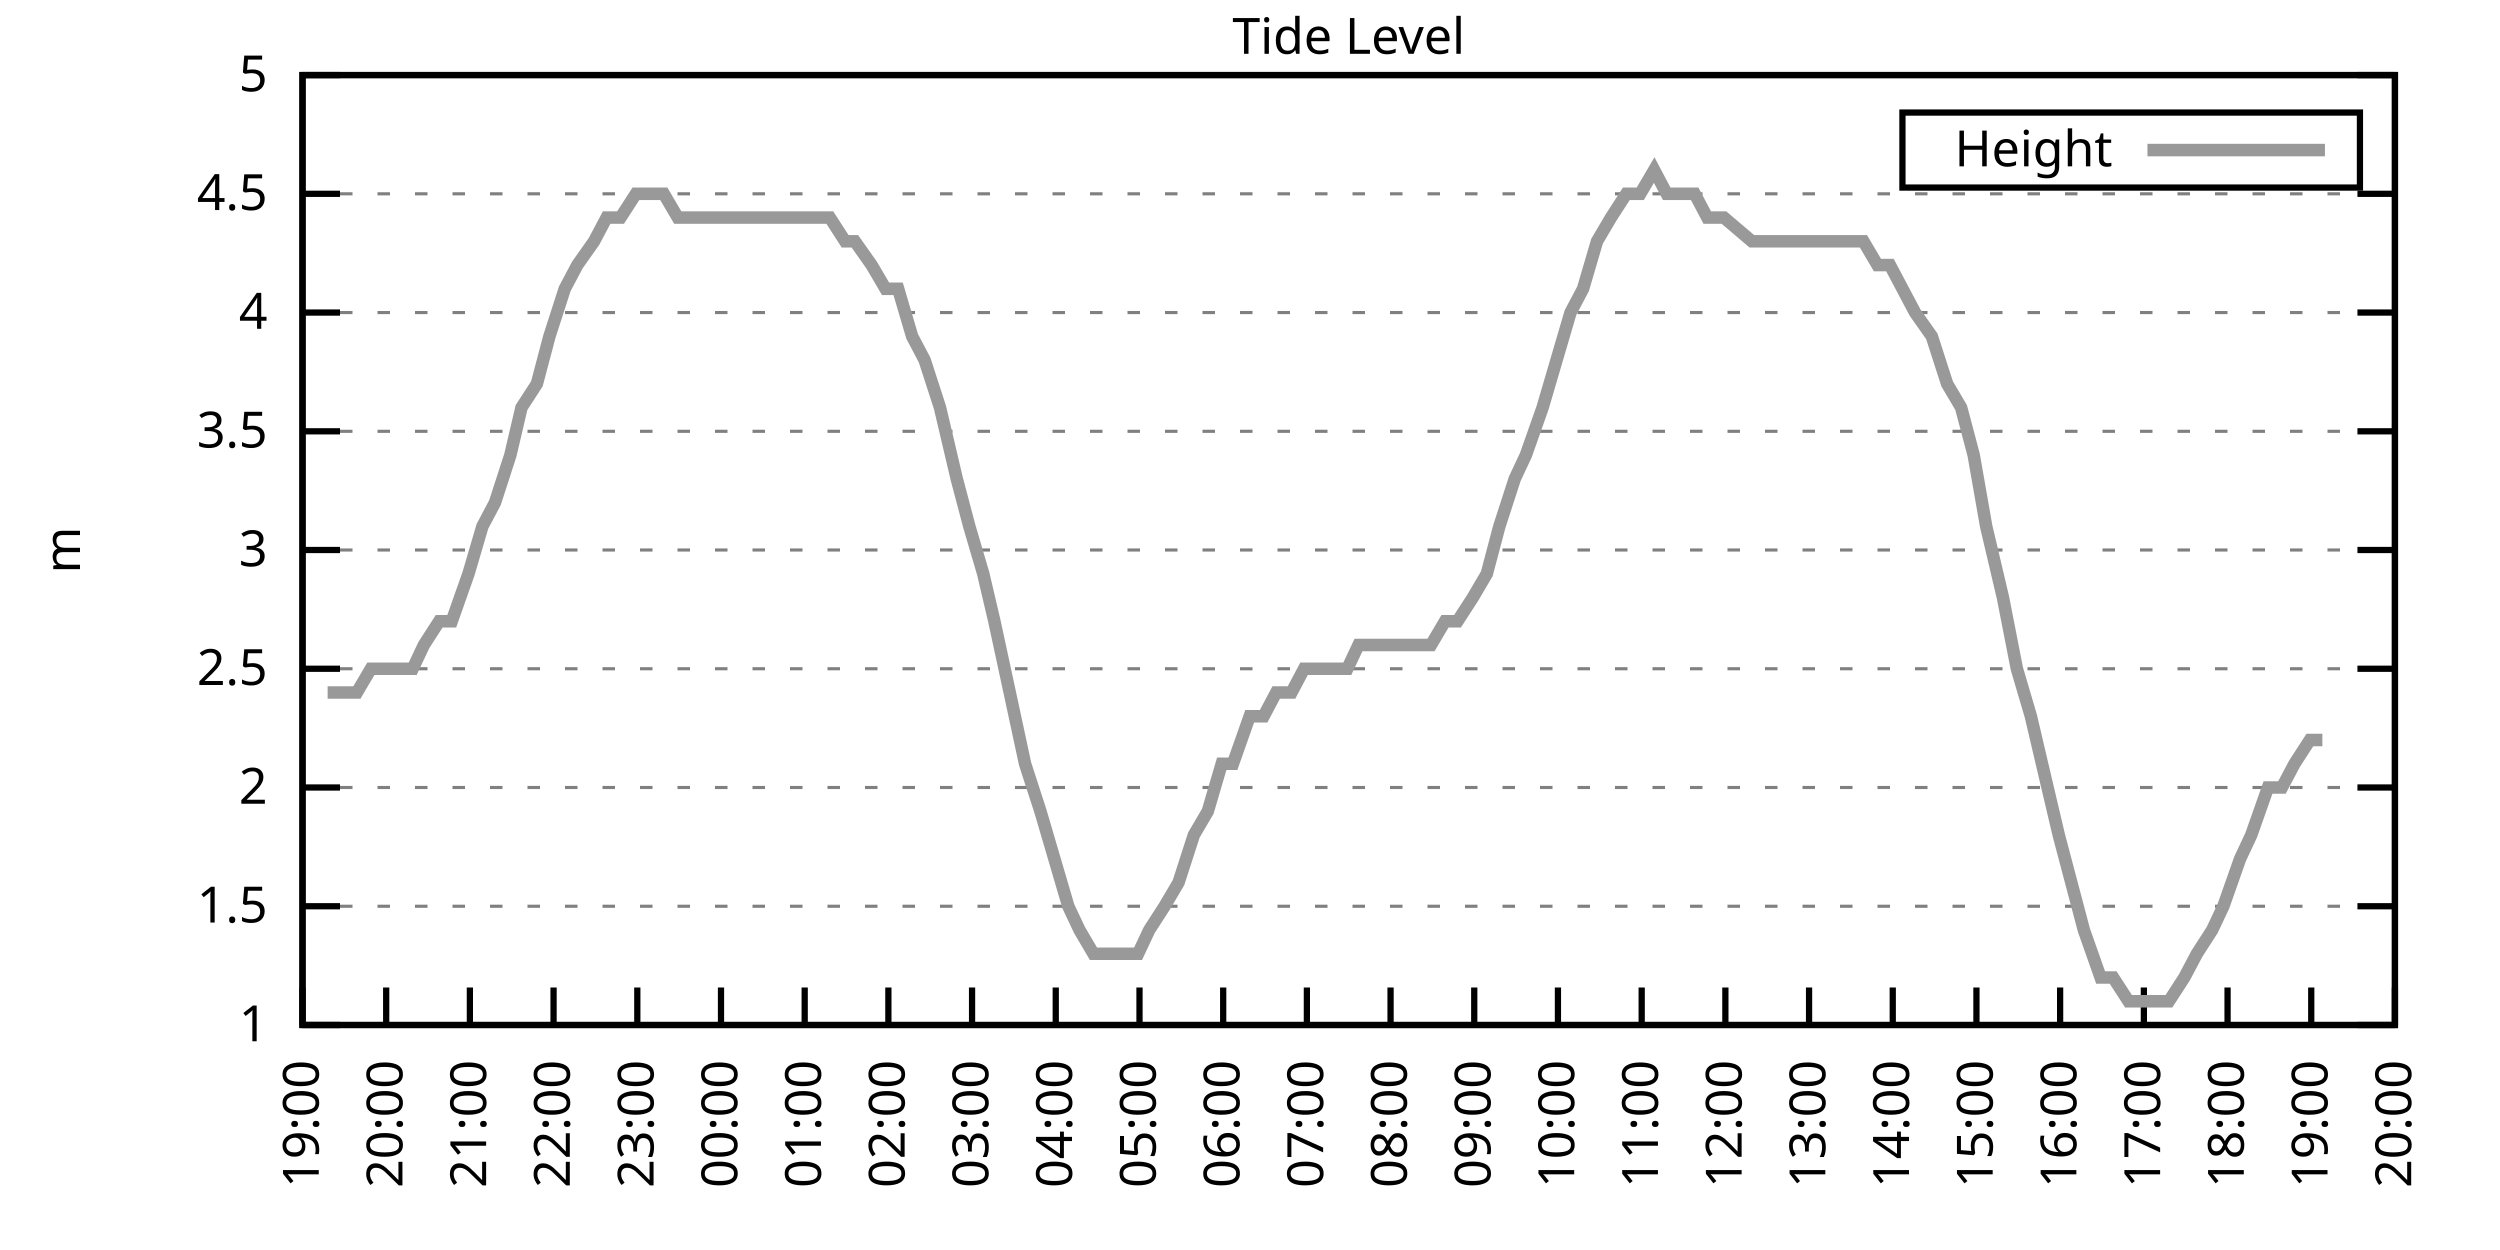
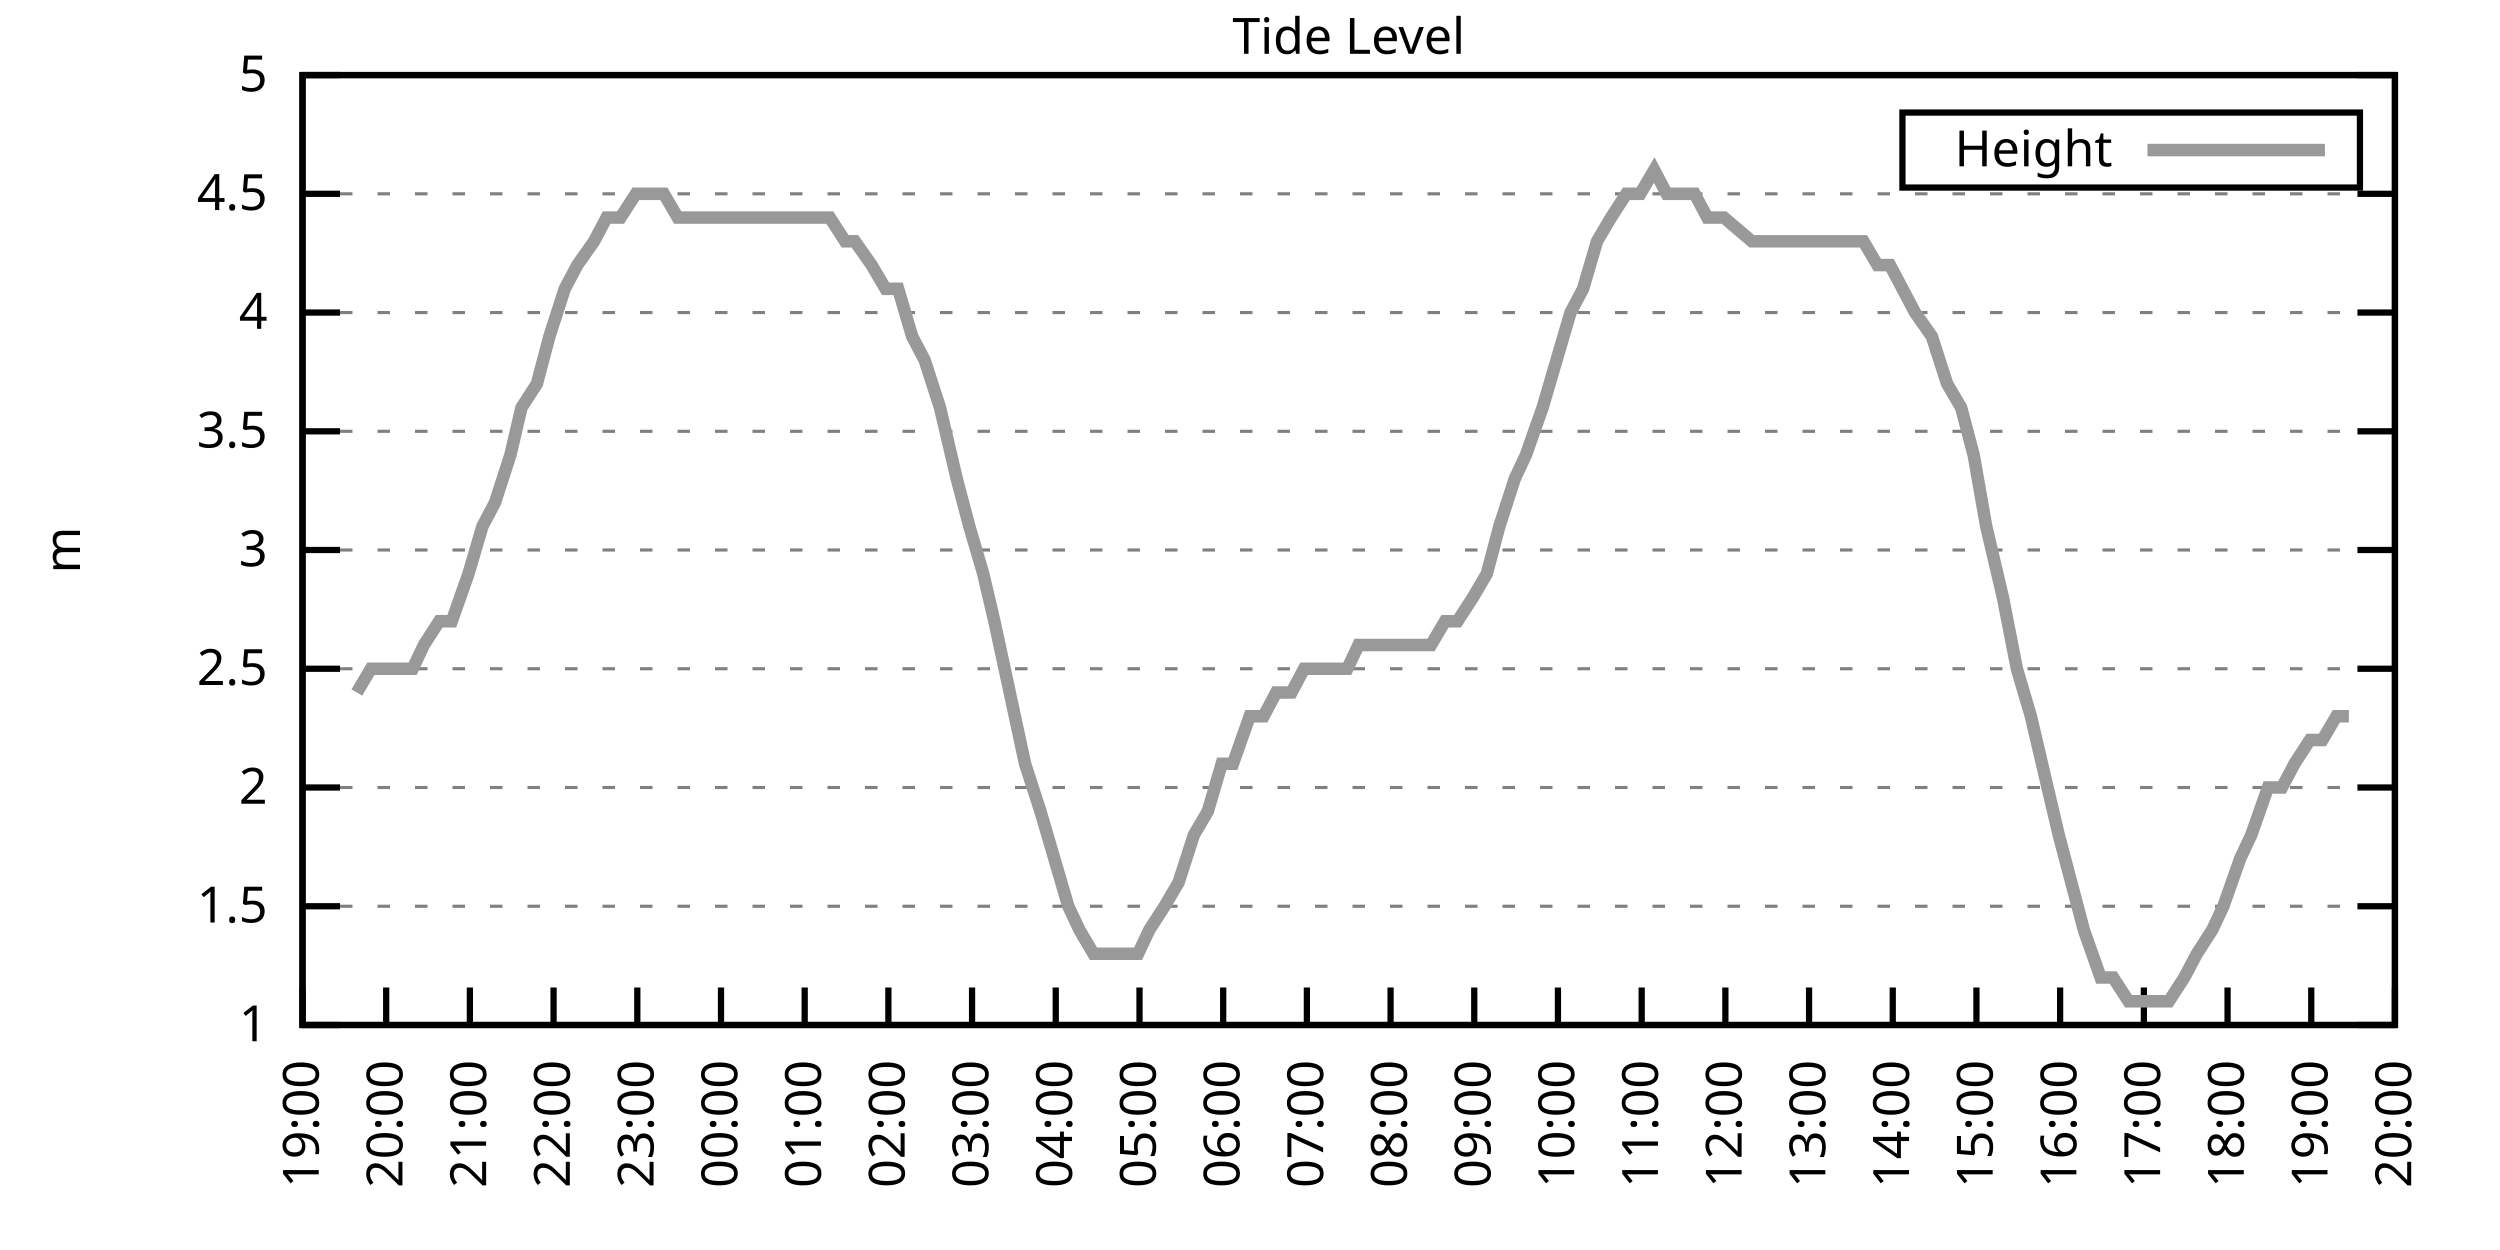
<svg xmlns="http://www.w3.org/2000/svg" xmlns:xlink="http://www.w3.org/1999/xlink" width="400" height="200" viewBox="0 0 400 200">
  <g id="gnuplot_canvas">
    <rect x="0" y="0" width="400" height="200" fill="none" />
    <defs>
      <circle id="gpDot" r="0.5" stroke-width="0.5" stroke="currentColor" />
      <path id="gpPt0" stroke-width="0.333" stroke="currentColor" d="M-1,0 h2 M0,-1 v2" />
      <path id="gpPt1" stroke-width="0.333" stroke="currentColor" d="M-1,-1 L1,1 M1,-1 L-1,1" />
      <path id="gpPt2" stroke-width="0.333" stroke="currentColor" d="M-1,0 L1,0 M0,-1 L0,1 M-1,-1 L1,1 M-1,1 L1,-1" />
      <rect id="gpPt3" stroke-width="0.333" stroke="currentColor" x="-1" y="-1" width="2" height="2" />
      <rect id="gpPt4" stroke-width="0.333" stroke="currentColor" fill="currentColor" x="-1" y="-1" width="2" height="2" />
      <circle id="gpPt5" stroke-width="0.333" stroke="currentColor" cx="0" cy="0" r="1" />
      <use xlink:href="#gpPt5" id="gpPt6" fill="currentColor" stroke="none" />
      <path id="gpPt7" stroke-width="0.333" stroke="currentColor" d="M0,-1.33 L-1.33,0.67 L1.33,0.67 z" />
      <use xlink:href="#gpPt7" id="gpPt8" fill="currentColor" stroke="none" />
      <use xlink:href="#gpPt7" id="gpPt9" stroke="currentColor" transform="rotate(180)" />
      <use xlink:href="#gpPt9" id="gpPt10" fill="currentColor" stroke="none" />
      <use xlink:href="#gpPt3" id="gpPt11" stroke="currentColor" transform="rotate(45)" />
      <use xlink:href="#gpPt11" id="gpPt12" fill="currentColor" stroke="none" />
      <path id="gpPt13" stroke-width="0.333" stroke="currentColor" d="M0,1.330 L1.265,0.411 L0.782,-1.067 L-0.782,-1.076 L-1.265,0.411 z" />
      <use xlink:href="#gpPt13" id="gpPt14" fill="currentColor" stroke="none" />
      <filter id="textbox" filterUnits="objectBoundingBox" x="0" y="0" height="1" width="1">
        <feFlood flood-color="white" flood-opacity="1" result="bgnd" />
        <feComposite in="SourceGraphic" in2="bgnd" operator="atop" />
      </filter>
      <filter id="greybox" filterUnits="objectBoundingBox" x="0" y="0" height="1" width="1">
        <feFlood flood-color="lightgrey" flood-opacity="1" result="grey" />
        <feComposite in="SourceGraphic" in2="grey" operator="atop" />
      </filter>
    </defs>
    <g fill="none" color="white" stroke="currentColor" stroke-width="1.00" stroke-linecap="butt" stroke-linejoin="miter">
</g>
    <g fill="none" color="black" stroke="currentColor" stroke-width="1.00" stroke-linecap="butt" stroke-linejoin="miter">
      <g stroke="none" shape-rendering="crispEdges">
        <polygon fill="rgb(255, 255, 255)" points="48.40,164.00 383.18,164.00 383.18,12.02 48.40,12.02 " />
      </g>
    </g>
    <g fill="none" color="black" stroke="currentColor" stroke-width="1.00" stroke-linecap="butt" stroke-linejoin="miter">
</g>
    <g fill="none" color="black" stroke="black" stroke-width="0.50" stroke-linecap="butt" stroke-linejoin="miter">
</g>
    <g fill="none" color="gray" stroke="currentColor" stroke-width="0.50" stroke-linecap="butt" stroke-linejoin="miter">
      <path stroke="gray" stroke-dasharray="2,4" class="gridline" d="M48.40,164.00 L383.19,164.00  " />
    </g>
    <g fill="none" color="gray" stroke="gray" stroke-width="1.00" stroke-linecap="butt" stroke-linejoin="miter">
</g>
    <g fill="none" color="black" stroke="currentColor" stroke-width="1.00" stroke-linecap="butt" stroke-linejoin="miter">
      <path stroke="black" d="M48.40,164.00 L54.40,164.00 M383.19,164.00 L377.19,164.00  " />
      <g transform="translate(42.80,166.60)" stroke="none" fill="black" font-family="Sans" font-size="8.00" text-anchor="end">
        <text>
          <tspan font-family="Sans"> 1</tspan>
        </text>
      </g>
    </g>
    <g fill="none" color="black" stroke="currentColor" stroke-width="1.00" stroke-linecap="butt" stroke-linejoin="miter">
</g>
    <g fill="none" color="black" stroke="black" stroke-width="0.50" stroke-linecap="butt" stroke-linejoin="miter">
</g>
    <g fill="none" color="gray" stroke="currentColor" stroke-width="0.50" stroke-linecap="butt" stroke-linejoin="miter">
      <path stroke="gray" stroke-dasharray="2,4" class="gridline" d="M48.40,145.00 L383.19,145.00  " />
    </g>
    <g fill="none" color="gray" stroke="gray" stroke-width="1.00" stroke-linecap="butt" stroke-linejoin="miter">
</g>
    <g fill="none" color="black" stroke="currentColor" stroke-width="1.00" stroke-linecap="butt" stroke-linejoin="miter">
      <path stroke="black" d="M48.40,145.00 L54.40,145.00 M383.19,145.00 L377.19,145.00  " />
      <g transform="translate(42.80,147.60)" stroke="none" fill="black" font-family="Sans" font-size="8.00" text-anchor="end">
        <text>
          <tspan font-family="Sans"> 1.5</tspan>
        </text>
      </g>
    </g>
    <g fill="none" color="black" stroke="currentColor" stroke-width="1.00" stroke-linecap="butt" stroke-linejoin="miter">
</g>
    <g fill="none" color="black" stroke="black" stroke-width="0.50" stroke-linecap="butt" stroke-linejoin="miter">
</g>
    <g fill="none" color="gray" stroke="currentColor" stroke-width="0.50" stroke-linecap="butt" stroke-linejoin="miter">
      <path stroke="gray" stroke-dasharray="2,4" class="gridline" d="M48.40,126.00 L383.19,126.00  " />
    </g>
    <g fill="none" color="gray" stroke="gray" stroke-width="1.00" stroke-linecap="butt" stroke-linejoin="miter">
</g>
    <g fill="none" color="black" stroke="currentColor" stroke-width="1.00" stroke-linecap="butt" stroke-linejoin="miter">
      <path stroke="black" d="M48.40,126.00 L54.40,126.00 M383.19,126.00 L377.19,126.00  " />
      <g transform="translate(42.80,128.60)" stroke="none" fill="black" font-family="Sans" font-size="8.00" text-anchor="end">
        <text>
          <tspan font-family="Sans"> 2</tspan>
        </text>
      </g>
    </g>
    <g fill="none" color="black" stroke="currentColor" stroke-width="1.00" stroke-linecap="butt" stroke-linejoin="miter">
</g>
    <g fill="none" color="black" stroke="black" stroke-width="0.50" stroke-linecap="butt" stroke-linejoin="miter">
</g>
    <g fill="none" color="gray" stroke="currentColor" stroke-width="0.50" stroke-linecap="butt" stroke-linejoin="miter">
      <path stroke="gray" stroke-dasharray="2,4" class="gridline" d="M48.40,107.00 L383.19,107.00  " />
    </g>
    <g fill="none" color="gray" stroke="gray" stroke-width="1.00" stroke-linecap="butt" stroke-linejoin="miter">
</g>
    <g fill="none" color="black" stroke="currentColor" stroke-width="1.00" stroke-linecap="butt" stroke-linejoin="miter">
      <path stroke="black" d="M48.40,107.00 L54.40,107.00 M383.19,107.00 L377.19,107.00  " />
      <g transform="translate(42.80,109.60)" stroke="none" fill="black" font-family="Sans" font-size="8.00" text-anchor="end">
        <text>
          <tspan font-family="Sans"> 2.5</tspan>
        </text>
      </g>
    </g>
    <g fill="none" color="black" stroke="currentColor" stroke-width="1.00" stroke-linecap="butt" stroke-linejoin="miter">
</g>
    <g fill="none" color="black" stroke="black" stroke-width="0.50" stroke-linecap="butt" stroke-linejoin="miter">
</g>
    <g fill="none" color="gray" stroke="currentColor" stroke-width="0.50" stroke-linecap="butt" stroke-linejoin="miter">
      <path stroke="gray" stroke-dasharray="2,4" class="gridline" d="M48.40,88.00 L383.19,88.00  " />
    </g>
    <g fill="none" color="gray" stroke="gray" stroke-width="1.00" stroke-linecap="butt" stroke-linejoin="miter">
</g>
    <g fill="none" color="black" stroke="currentColor" stroke-width="1.00" stroke-linecap="butt" stroke-linejoin="miter">
      <path stroke="black" d="M48.40,88.00 L54.40,88.00 M383.19,88.00 L377.19,88.00  " />
      <g transform="translate(42.80,90.60)" stroke="none" fill="black" font-family="Sans" font-size="8.00" text-anchor="end">
        <text>
          <tspan font-family="Sans"> 3</tspan>
        </text>
      </g>
    </g>
    <g fill="none" color="black" stroke="currentColor" stroke-width="1.00" stroke-linecap="butt" stroke-linejoin="miter">
</g>
    <g fill="none" color="black" stroke="black" stroke-width="0.50" stroke-linecap="butt" stroke-linejoin="miter">
</g>
    <g fill="none" color="gray" stroke="currentColor" stroke-width="0.50" stroke-linecap="butt" stroke-linejoin="miter">
      <path stroke="gray" stroke-dasharray="2,4" class="gridline" d="M48.40,69.01 L383.19,69.01  " />
    </g>
    <g fill="none" color="gray" stroke="gray" stroke-width="1.00" stroke-linecap="butt" stroke-linejoin="miter">
</g>
    <g fill="none" color="black" stroke="currentColor" stroke-width="1.00" stroke-linecap="butt" stroke-linejoin="miter">
      <path stroke="black" d="M48.40,69.01 L54.40,69.01 M383.19,69.01 L377.19,69.01  " />
      <g transform="translate(42.80,71.61)" stroke="none" fill="black" font-family="Sans" font-size="8.00" text-anchor="end">
        <text>
          <tspan font-family="Sans"> 3.5</tspan>
        </text>
      </g>
    </g>
    <g fill="none" color="black" stroke="currentColor" stroke-width="1.00" stroke-linecap="butt" stroke-linejoin="miter">
</g>
    <g fill="none" color="black" stroke="black" stroke-width="0.50" stroke-linecap="butt" stroke-linejoin="miter">
</g>
    <g fill="none" color="gray" stroke="currentColor" stroke-width="0.50" stroke-linecap="butt" stroke-linejoin="miter">
      <path stroke="gray" stroke-dasharray="2,4" class="gridline" d="M48.40,50.01 L383.19,50.01  " />
    </g>
    <g fill="none" color="gray" stroke="gray" stroke-width="1.00" stroke-linecap="butt" stroke-linejoin="miter">
</g>
    <g fill="none" color="black" stroke="currentColor" stroke-width="1.00" stroke-linecap="butt" stroke-linejoin="miter">
      <path stroke="black" d="M48.40,50.01 L54.40,50.01 M383.19,50.01 L377.19,50.01  " />
      <g transform="translate(42.80,52.61)" stroke="none" fill="black" font-family="Sans" font-size="8.00" text-anchor="end">
        <text>
          <tspan font-family="Sans"> 4</tspan>
        </text>
      </g>
    </g>
    <g fill="none" color="black" stroke="currentColor" stroke-width="1.00" stroke-linecap="butt" stroke-linejoin="miter">
</g>
    <g fill="none" color="black" stroke="black" stroke-width="0.50" stroke-linecap="butt" stroke-linejoin="miter">
</g>
    <g fill="none" color="gray" stroke="currentColor" stroke-width="0.50" stroke-linecap="butt" stroke-linejoin="miter">
      <path stroke="gray" stroke-dasharray="2,4" class="gridline" d="M48.40,31.01 L383.19,31.01  " />
    </g>
    <g fill="none" color="gray" stroke="gray" stroke-width="1.00" stroke-linecap="butt" stroke-linejoin="miter">
</g>
    <g fill="none" color="black" stroke="currentColor" stroke-width="1.00" stroke-linecap="butt" stroke-linejoin="miter">
      <path stroke="black" d="M48.40,31.01 L54.40,31.01 M383.19,31.01 L377.19,31.01  " />
      <g transform="translate(42.80,33.61)" stroke="none" fill="black" font-family="Sans" font-size="8.00" text-anchor="end">
        <text>
          <tspan font-family="Sans"> 4.5</tspan>
        </text>
      </g>
    </g>
    <g fill="none" color="black" stroke="currentColor" stroke-width="1.00" stroke-linecap="butt" stroke-linejoin="miter">
</g>
    <g fill="none" color="black" stroke="black" stroke-width="0.50" stroke-linecap="butt" stroke-linejoin="miter">
</g>
    <g fill="none" color="gray" stroke="currentColor" stroke-width="0.50" stroke-linecap="butt" stroke-linejoin="miter">
      <path stroke="gray" stroke-dasharray="2,4" class="gridline" d="M48.40,12.01 L383.19,12.01  " />
    </g>
    <g fill="none" color="gray" stroke="gray" stroke-width="1.00" stroke-linecap="butt" stroke-linejoin="miter">
</g>
    <g fill="none" color="black" stroke="currentColor" stroke-width="1.00" stroke-linecap="butt" stroke-linejoin="miter">
      <path stroke="black" d="M48.40,12.01 L54.40,12.01 M383.19,12.01 L377.19,12.01  " />
      <g transform="translate(42.80,14.61)" stroke="none" fill="black" font-family="Sans" font-size="8.00" text-anchor="end">
        <text>
          <tspan font-family="Sans"> 5</tspan>
        </text>
      </g>
    </g>
    <g fill="none" color="black" stroke="currentColor" stroke-width="1.00" stroke-linecap="butt" stroke-linejoin="miter">
      <path stroke="black" d="M48.40,164.00 L48.40,158.00  " />
      <g transform="translate(51.00,169.60) rotate(270.00)" stroke="none" fill="black" font-family="Sans" font-size="8.00" text-anchor="end">
        <text>
          <tspan font-family="Sans">19:00</tspan>
        </text>
      </g>
    </g>
    <g fill="none" color="black" stroke="currentColor" stroke-width="1.00" stroke-linecap="butt" stroke-linejoin="miter">
      <path stroke="black" d="M61.79,164.00 L61.79,158.00  " />
      <g transform="translate(64.39,169.60) rotate(270.00)" stroke="none" fill="black" font-family="Sans" font-size="8.00" text-anchor="end">
        <text>
          <tspan font-family="Sans">20:00</tspan>
        </text>
      </g>
    </g>
    <g fill="none" color="black" stroke="currentColor" stroke-width="1.00" stroke-linecap="butt" stroke-linejoin="miter">
      <path stroke="black" d="M75.18,164.00 L75.18,158.00  " />
      <g transform="translate(77.78,169.60) rotate(270.00)" stroke="none" fill="black" font-family="Sans" font-size="8.00" text-anchor="end">
        <text>
          <tspan font-family="Sans">21:00</tspan>
        </text>
      </g>
    </g>
    <g fill="none" color="black" stroke="currentColor" stroke-width="1.00" stroke-linecap="butt" stroke-linejoin="miter">
      <path stroke="black" d="M88.57,164.00 L88.57,158.00  " />
      <g transform="translate(91.17,169.60) rotate(270.00)" stroke="none" fill="black" font-family="Sans" font-size="8.00" text-anchor="end">
        <text>
          <tspan font-family="Sans">22:00</tspan>
        </text>
      </g>
    </g>
    <g fill="none" color="black" stroke="currentColor" stroke-width="1.00" stroke-linecap="butt" stroke-linejoin="miter">
      <path stroke="black" d="M101.97,164.00 L101.97,158.00  " />
      <g transform="translate(104.57,169.60) rotate(270.00)" stroke="none" fill="black" font-family="Sans" font-size="8.00" text-anchor="end">
        <text>
          <tspan font-family="Sans">23:00</tspan>
        </text>
      </g>
    </g>
    <g fill="none" color="black" stroke="currentColor" stroke-width="1.00" stroke-linecap="butt" stroke-linejoin="miter">
      <path stroke="black" d="M115.36,164.00 L115.36,158.00  " />
      <g transform="translate(117.96,169.60) rotate(270.00)" stroke="none" fill="black" font-family="Sans" font-size="8.00" text-anchor="end">
        <text>
          <tspan font-family="Sans">00:00</tspan>
        </text>
      </g>
    </g>
    <g fill="none" color="black" stroke="currentColor" stroke-width="1.00" stroke-linecap="butt" stroke-linejoin="miter">
      <path stroke="black" d="M128.75,164.00 L128.75,158.00  " />
      <g transform="translate(131.35,169.60) rotate(270.00)" stroke="none" fill="black" font-family="Sans" font-size="8.00" text-anchor="end">
        <text>
          <tspan font-family="Sans">01:00</tspan>
        </text>
      </g>
    </g>
    <g fill="none" color="black" stroke="currentColor" stroke-width="1.00" stroke-linecap="butt" stroke-linejoin="miter">
      <path stroke="black" d="M142.14,164.00 L142.14,158.00  " />
      <g transform="translate(144.74,169.60) rotate(270.00)" stroke="none" fill="black" font-family="Sans" font-size="8.00" text-anchor="end">
        <text>
          <tspan font-family="Sans">02:00</tspan>
        </text>
      </g>
    </g>
    <g fill="none" color="black" stroke="currentColor" stroke-width="1.00" stroke-linecap="butt" stroke-linejoin="miter">
      <path stroke="black" d="M155.53,164.00 L155.53,158.00  " />
      <g transform="translate(158.13,169.60) rotate(270.00)" stroke="none" fill="black" font-family="Sans" font-size="8.00" text-anchor="end">
        <text>
          <tspan font-family="Sans">03:00</tspan>
        </text>
      </g>
    </g>
    <g fill="none" color="black" stroke="currentColor" stroke-width="1.00" stroke-linecap="butt" stroke-linejoin="miter">
      <path stroke="black" d="M168.92,164.00 L168.92,158.00  " />
      <g transform="translate(171.52,169.60) rotate(270.00)" stroke="none" fill="black" font-family="Sans" font-size="8.00" text-anchor="end">
        <text>
          <tspan font-family="Sans">04:00</tspan>
        </text>
      </g>
    </g>
    <g fill="none" color="black" stroke="currentColor" stroke-width="1.00" stroke-linecap="butt" stroke-linejoin="miter">
      <path stroke="black" d="M182.32,164.00 L182.32,158.00  " />
      <g transform="translate(184.92,169.60) rotate(270.00)" stroke="none" fill="black" font-family="Sans" font-size="8.00" text-anchor="end">
        <text>
          <tspan font-family="Sans">05:00</tspan>
        </text>
      </g>
    </g>
    <g fill="none" color="black" stroke="currentColor" stroke-width="1.00" stroke-linecap="butt" stroke-linejoin="miter">
      <path stroke="black" d="M195.71,164.00 L195.71,158.00  " />
      <g transform="translate(198.31,169.60) rotate(270.00)" stroke="none" fill="black" font-family="Sans" font-size="8.00" text-anchor="end">
        <text>
          <tspan font-family="Sans">06:00</tspan>
        </text>
      </g>
    </g>
    <g fill="none" color="black" stroke="currentColor" stroke-width="1.00" stroke-linecap="butt" stroke-linejoin="miter">
      <path stroke="black" d="M209.10,164.00 L209.10,158.00  " />
      <g transform="translate(211.70,169.60) rotate(270.00)" stroke="none" fill="black" font-family="Sans" font-size="8.00" text-anchor="end">
        <text>
          <tspan font-family="Sans">07:00</tspan>
        </text>
      </g>
    </g>
    <g fill="none" color="black" stroke="currentColor" stroke-width="1.00" stroke-linecap="butt" stroke-linejoin="miter">
      <path stroke="black" d="M222.49,164.00 L222.49,158.00  " />
      <g transform="translate(225.09,169.60) rotate(270.00)" stroke="none" fill="black" font-family="Sans" font-size="8.00" text-anchor="end">
        <text>
          <tspan font-family="Sans">08:00</tspan>
        </text>
      </g>
    </g>
    <g fill="none" color="black" stroke="currentColor" stroke-width="1.00" stroke-linecap="butt" stroke-linejoin="miter">
      <path stroke="black" d="M235.88,164.00 L235.88,158.00  " />
      <g transform="translate(238.48,169.60) rotate(270.00)" stroke="none" fill="black" font-family="Sans" font-size="8.00" text-anchor="end">
        <text>
          <tspan font-family="Sans">09:00</tspan>
        </text>
      </g>
    </g>
    <g fill="none" color="black" stroke="currentColor" stroke-width="1.00" stroke-linecap="butt" stroke-linejoin="miter">
      <path stroke="black" d="M249.27,164.00 L249.27,158.00  " />
      <g transform="translate(251.87,169.60) rotate(270.00)" stroke="none" fill="black" font-family="Sans" font-size="8.00" text-anchor="end">
        <text>
          <tspan font-family="Sans">10:00</tspan>
        </text>
      </g>
    </g>
    <g fill="none" color="black" stroke="currentColor" stroke-width="1.00" stroke-linecap="butt" stroke-linejoin="miter">
      <path stroke="black" d="M262.67,164.00 L262.67,158.00  " />
      <g transform="translate(265.27,169.60) rotate(270.00)" stroke="none" fill="black" font-family="Sans" font-size="8.00" text-anchor="end">
        <text>
          <tspan font-family="Sans">11:00</tspan>
        </text>
      </g>
    </g>
    <g fill="none" color="black" stroke="currentColor" stroke-width="1.00" stroke-linecap="butt" stroke-linejoin="miter">
      <path stroke="black" d="M276.06,164.00 L276.06,158.00  " />
      <g transform="translate(278.66,169.60) rotate(270.00)" stroke="none" fill="black" font-family="Sans" font-size="8.00" text-anchor="end">
        <text>
          <tspan font-family="Sans">12:00</tspan>
        </text>
      </g>
    </g>
    <g fill="none" color="black" stroke="currentColor" stroke-width="1.00" stroke-linecap="butt" stroke-linejoin="miter">
      <path stroke="black" d="M289.45,164.00 L289.45,158.00  " />
      <g transform="translate(292.05,169.60) rotate(270.00)" stroke="none" fill="black" font-family="Sans" font-size="8.00" text-anchor="end">
        <text>
          <tspan font-family="Sans">13:00</tspan>
        </text>
      </g>
    </g>
    <g fill="none" color="black" stroke="currentColor" stroke-width="1.00" stroke-linecap="butt" stroke-linejoin="miter">
      <path stroke="black" d="M302.84,164.00 L302.84,158.00  " />
      <g transform="translate(305.44,169.60) rotate(270.00)" stroke="none" fill="black" font-family="Sans" font-size="8.00" text-anchor="end">
        <text>
          <tspan font-family="Sans">14:00</tspan>
        </text>
      </g>
    </g>
    <g fill="none" color="black" stroke="currentColor" stroke-width="1.00" stroke-linecap="butt" stroke-linejoin="miter">
      <path stroke="black" d="M316.23,164.00 L316.23,158.00  " />
      <g transform="translate(318.83,169.60) rotate(270.00)" stroke="none" fill="black" font-family="Sans" font-size="8.00" text-anchor="end">
        <text>
          <tspan font-family="Sans">15:00</tspan>
        </text>
      </g>
    </g>
    <g fill="none" color="black" stroke="currentColor" stroke-width="1.00" stroke-linecap="butt" stroke-linejoin="miter">
      <path stroke="black" d="M329.62,164.00 L329.62,158.00  " />
      <g transform="translate(332.22,169.60) rotate(270.00)" stroke="none" fill="black" font-family="Sans" font-size="8.00" text-anchor="end">
        <text>
          <tspan font-family="Sans">16:00</tspan>
        </text>
      </g>
    </g>
    <g fill="none" color="black" stroke="currentColor" stroke-width="1.00" stroke-linecap="butt" stroke-linejoin="miter">
      <path stroke="black" d="M343.02,164.00 L343.02,158.00  " />
      <g transform="translate(345.62,169.60) rotate(270.00)" stroke="none" fill="black" font-family="Sans" font-size="8.00" text-anchor="end">
        <text>
          <tspan font-family="Sans">17:00</tspan>
        </text>
      </g>
    </g>
    <g fill="none" color="black" stroke="currentColor" stroke-width="1.00" stroke-linecap="butt" stroke-linejoin="miter">
      <path stroke="black" d="M356.41,164.00 L356.41,158.00  " />
      <g transform="translate(359.01,169.60) rotate(270.00)" stroke="none" fill="black" font-family="Sans" font-size="8.00" text-anchor="end">
        <text>
          <tspan font-family="Sans">18:00</tspan>
        </text>
      </g>
    </g>
    <g fill="none" color="black" stroke="currentColor" stroke-width="1.00" stroke-linecap="butt" stroke-linejoin="miter">
      <path stroke="black" d="M369.80,164.00 L369.80,158.00  " />
      <g transform="translate(372.40,169.60) rotate(270.00)" stroke="none" fill="black" font-family="Sans" font-size="8.00" text-anchor="end">
        <text>
          <tspan font-family="Sans">19:00</tspan>
        </text>
      </g>
    </g>
    <g fill="none" color="black" stroke="currentColor" stroke-width="1.00" stroke-linecap="butt" stroke-linejoin="miter">
      <path stroke="black" d="M383.19,164.00 L383.19,158.00  " />
      <g transform="translate(385.79,169.60) rotate(270.00)" stroke="none" fill="black" font-family="Sans" font-size="8.00" text-anchor="end">
        <text>
          <tspan font-family="Sans">20:00</tspan>
        </text>
      </g>
    </g>
    <g fill="none" color="black" stroke="currentColor" stroke-width="1.00" stroke-linecap="butt" stroke-linejoin="miter">
</g>
    <g fill="none" color="black" stroke="currentColor" stroke-width="1.00" stroke-linecap="butt" stroke-linejoin="miter">
      <path stroke="black" d="M48.40,12.01 L48.40,164.00 L383.19,164.00 L383.19,12.01 L48.40,12.01 Z  " />
    </g>
    <g fill="none" color="black" stroke="currentColor" stroke-width="1.00" stroke-linecap="butt" stroke-linejoin="miter">
</g>
    <g fill="none" color="black" stroke="currentColor" stroke-width="1.00" stroke-linecap="butt" stroke-linejoin="miter">
      <path stroke="black" d="M304.39,30.01 L304.39,18.01 L377.59,18.01 L377.59,30.01 L304.39,30.01 Z  " />
    </g>
    <g id="Tide_level_plot_1">
      <g fill="none" color="white" stroke="black" stroke-width="2.00" stroke-linecap="butt" stroke-linejoin="miter">
</g>
      <g fill="none" color="black" stroke="currentColor" stroke-width="2.00" stroke-linecap="butt" stroke-linejoin="miter">
        <g transform="translate(337.99,26.61)" stroke="none" fill="black" font-family="Sans" font-size="8.00" text-anchor="end">
          <text>
            <tspan font-family="Sans">Height</tspan>
          </text>
        </g>
      </g>
      <g fill="none" color="black" stroke="currentColor" stroke-width="2.00" stroke-linecap="butt" stroke-linejoin="miter">
-         <path stroke="rgb(153, 153, 153)" d="M343.59,24.01 L371.99,24.01 M52.42,110.80 L54.87,110.80 L57.10,110.80 L59.34,107.00 L61.35,107.00 L63.58,107.00   L66.03,107.00 L67.82,103.20 L70.27,99.40 L72.28,99.40 L74.96,91.80 L77.19,84.21 L79.20,80.41 L81.66,72.81   L83.44,65.21 L85.90,61.41 L87.91,53.81 L90.36,46.21 L92.37,42.41 L95.05,38.61 L97.06,34.81 L99.29,34.81   L101.74,31.01 L103.53,31.01 L106.21,31.01 L108.44,34.81 L110.22,34.81 L112.90,34.81 L115.13,34.81 L117.37,34.81   L119.38,34.81 L121.83,34.81 L123.62,34.81 L125.62,34.81 L128.30,34.81 L130.76,34.81 L132.77,34.81 L135.22,38.61   L136.78,38.61 L139.46,42.41 L141.69,46.21 L143.70,46.21 L145.94,53.81 L147.94,57.61 L150.40,65.21 L153.08,76.61   L155.09,84.21 L157.32,91.80 L159.10,99.40 L161.56,110.80 L164.01,122.20 L166.47,129.80 L168.70,137.40 L170.93,145.00   L172.72,148.80 L174.95,152.60 L177.63,152.60 L179.86,152.60 L182.09,152.60 L183.88,148.80 L186.33,145.00 L188.57,141.20   L191.02,133.60 L193.25,129.80 L195.48,122.20 L197.27,122.20 L199.95,114.60 L202.18,114.60 L204.19,110.80 L206.64,110.80   L208.65,107.00 L210.66,107.00 L212.89,107.00 L215.57,107.00 L217.36,103.20 L220.04,103.20 L222.04,103.20 L224.05,103.20   L226.51,103.20 L228.96,103.20 L231.20,99.40 L233.20,99.40 L235.66,95.60 L237.89,91.80 L239.90,84.21 L242.36,76.61   L244.14,72.81 L246.82,65.21 L249.05,57.61 L251.28,50.01 L253.29,46.21 L255.52,38.61 L257.76,34.81 L260.21,31.01   L262.44,31.01 L264.67,27.21 L266.68,31.01 L269.14,31.01 L271.15,31.01 L273.16,34.81 L275.83,34.81 L280.30,38.61   L282.31,38.61 L284.32,38.61 L286.55,38.61 L288.56,38.61 L291.46,38.61 L293.69,38.61 L295.70,38.61 L298.15,38.61   L300.39,42.41 L302.39,42.41 L304.40,46.21 L306.41,50.01 L309.09,53.81 L311.54,61.41 L313.78,65.21 L315.79,72.81   L317.79,84.21 L320.47,95.60 L322.70,107.00 L324.94,114.60 L326.72,122.20 L329.40,133.60 L331.41,141.20 L333.42,148.80   L336.10,156.40 L338.10,156.40 L340.56,160.20 L342.57,160.20 L344.80,160.20 L347.03,160.20 L349.49,156.40 L351.50,152.60   L353.95,148.80 L355.74,145.00 L358.42,137.40 L360.20,133.60 L362.88,126.00 L365.11,126.00 L367.12,122.20 L369.58,118.40   L371.58,118.40  " />
+         <path stroke="rgb(153, 153, 153)" d="M343.59,24.01 L371.99,24.01 M57.10,110.80 L59.34,107.00 L61.35,107.00 L63.58,107.00 L66.03,107.00 L67.82,103.20   L70.27,99.40 L72.28,99.40 L74.96,91.80 L77.19,84.21 L79.20,80.41 L81.66,72.81 L83.44,65.21 L85.90,61.41   L87.91,53.81 L90.36,46.21 L92.37,42.41 L95.05,38.61 L97.06,34.81 L99.29,34.81 L101.74,31.01 L103.53,31.01   L106.21,31.01 L108.44,34.81 L110.22,34.81 L112.90,34.81 L115.13,34.81 L117.37,34.81 L119.38,34.81 L121.83,34.81   L123.62,34.81 L125.62,34.81 L128.30,34.81 L130.76,34.81 L132.77,34.81 L135.22,38.61 L136.78,38.61 L139.46,42.41   L141.69,46.21 L143.70,46.21 L145.94,53.81 L147.94,57.61 L150.40,65.21 L153.08,76.61 L155.09,84.21 L157.32,91.80   L159.10,99.40 L161.56,110.80 L164.01,122.20 L166.47,129.80 L168.70,137.40 L170.93,145.00 L172.72,148.80 L174.95,152.60   L177.63,152.60 L179.86,152.60 L182.09,152.60 L183.88,148.80 L186.33,145.00 L188.57,141.20 L191.02,133.60 L193.25,129.80   L195.48,122.20 L197.27,122.20 L199.95,114.60 L202.18,114.60 L204.19,110.80 L206.64,110.80 L208.65,107.00 L210.66,107.00   L212.89,107.00 L215.57,107.00 L217.36,103.20 L220.04,103.20 L222.04,103.20 L224.05,103.20 L226.51,103.20 L228.96,103.20   L231.20,99.40 L233.20,99.40 L235.66,95.60 L237.89,91.80 L239.90,84.21 L242.36,76.61 L244.14,72.81 L246.82,65.21   L249.05,57.61 L251.28,50.01 L253.29,46.21 L255.52,38.61 L257.76,34.81 L260.21,31.01 L262.44,31.01 L264.67,27.21   L266.68,31.01 L269.14,31.01 L271.15,31.01 L273.16,34.81 L275.83,34.81 L280.30,38.61 L282.31,38.61 L284.32,38.61   L286.55,38.61 L288.56,38.61 L291.46,38.61 L293.69,38.61 L295.70,38.61 L298.15,38.61 L300.39,42.41 L302.39,42.41   L304.40,46.21 L306.41,50.01 L309.09,53.81 L311.54,61.41 L313.78,65.21 L315.79,72.81 L317.79,84.21 L320.47,95.60   L322.70,107.00 L324.94,114.60 L326.72,122.20 L329.40,133.60 L331.41,141.20 L333.42,148.80 L336.10,156.40 L338.10,156.40   L340.56,160.20 L342.57,160.20 L344.80,160.20 L347.03,160.20 L349.49,156.40 L351.50,152.60 L353.95,148.80 L355.74,145.00   L358.42,137.40 L360.20,133.60 L362.88,126.00 L365.11,126.00 L367.12,122.20 L369.58,118.40 L371.58,118.40 L373.82,114.60   L375.82,114.60  " />
      </g>
    </g>
    <g fill="none" color="black" stroke="currentColor" stroke-width="2.00" stroke-linecap="butt" stroke-linejoin="miter">
</g>
    <g fill="none" color="black" stroke="black" stroke-width="1.00" stroke-linecap="butt" stroke-linejoin="miter">
</g>
    <g fill="none" color="black" stroke="currentColor" stroke-width="1.00" stroke-linecap="butt" stroke-linejoin="miter">
      <path stroke="black" d="M48.40,12.01 L48.40,164.00 L383.19,164.00 L383.19,12.01 L48.40,12.01 Z  " />
      <g transform="translate(12.80,88.01) rotate(270.00)" stroke="none" fill="black" font-family="Sans" font-size="8.00" text-anchor="middle">
        <text>
          <tspan font-family="Sans">m</tspan>
        </text>
      </g>
    </g>
    <g fill="none" color="black" stroke="currentColor" stroke-width="1.00" stroke-linecap="butt" stroke-linejoin="miter">
</g>
    <g fill="none" color="black" stroke="currentColor" stroke-width="1.00" stroke-linecap="butt" stroke-linejoin="miter">
      <g transform="translate(215.79,8.61)" stroke="none" fill="black" font-family="Sans" font-size="8.00" text-anchor="middle">
        <text>
          <tspan font-family="Sans">Tide Level</tspan>
        </text>
      </g>
    </g>
    <g fill="none" color="black" stroke="currentColor" stroke-width="1.00" stroke-linecap="butt" stroke-linejoin="miter">
</g>
  </g>
</svg>
